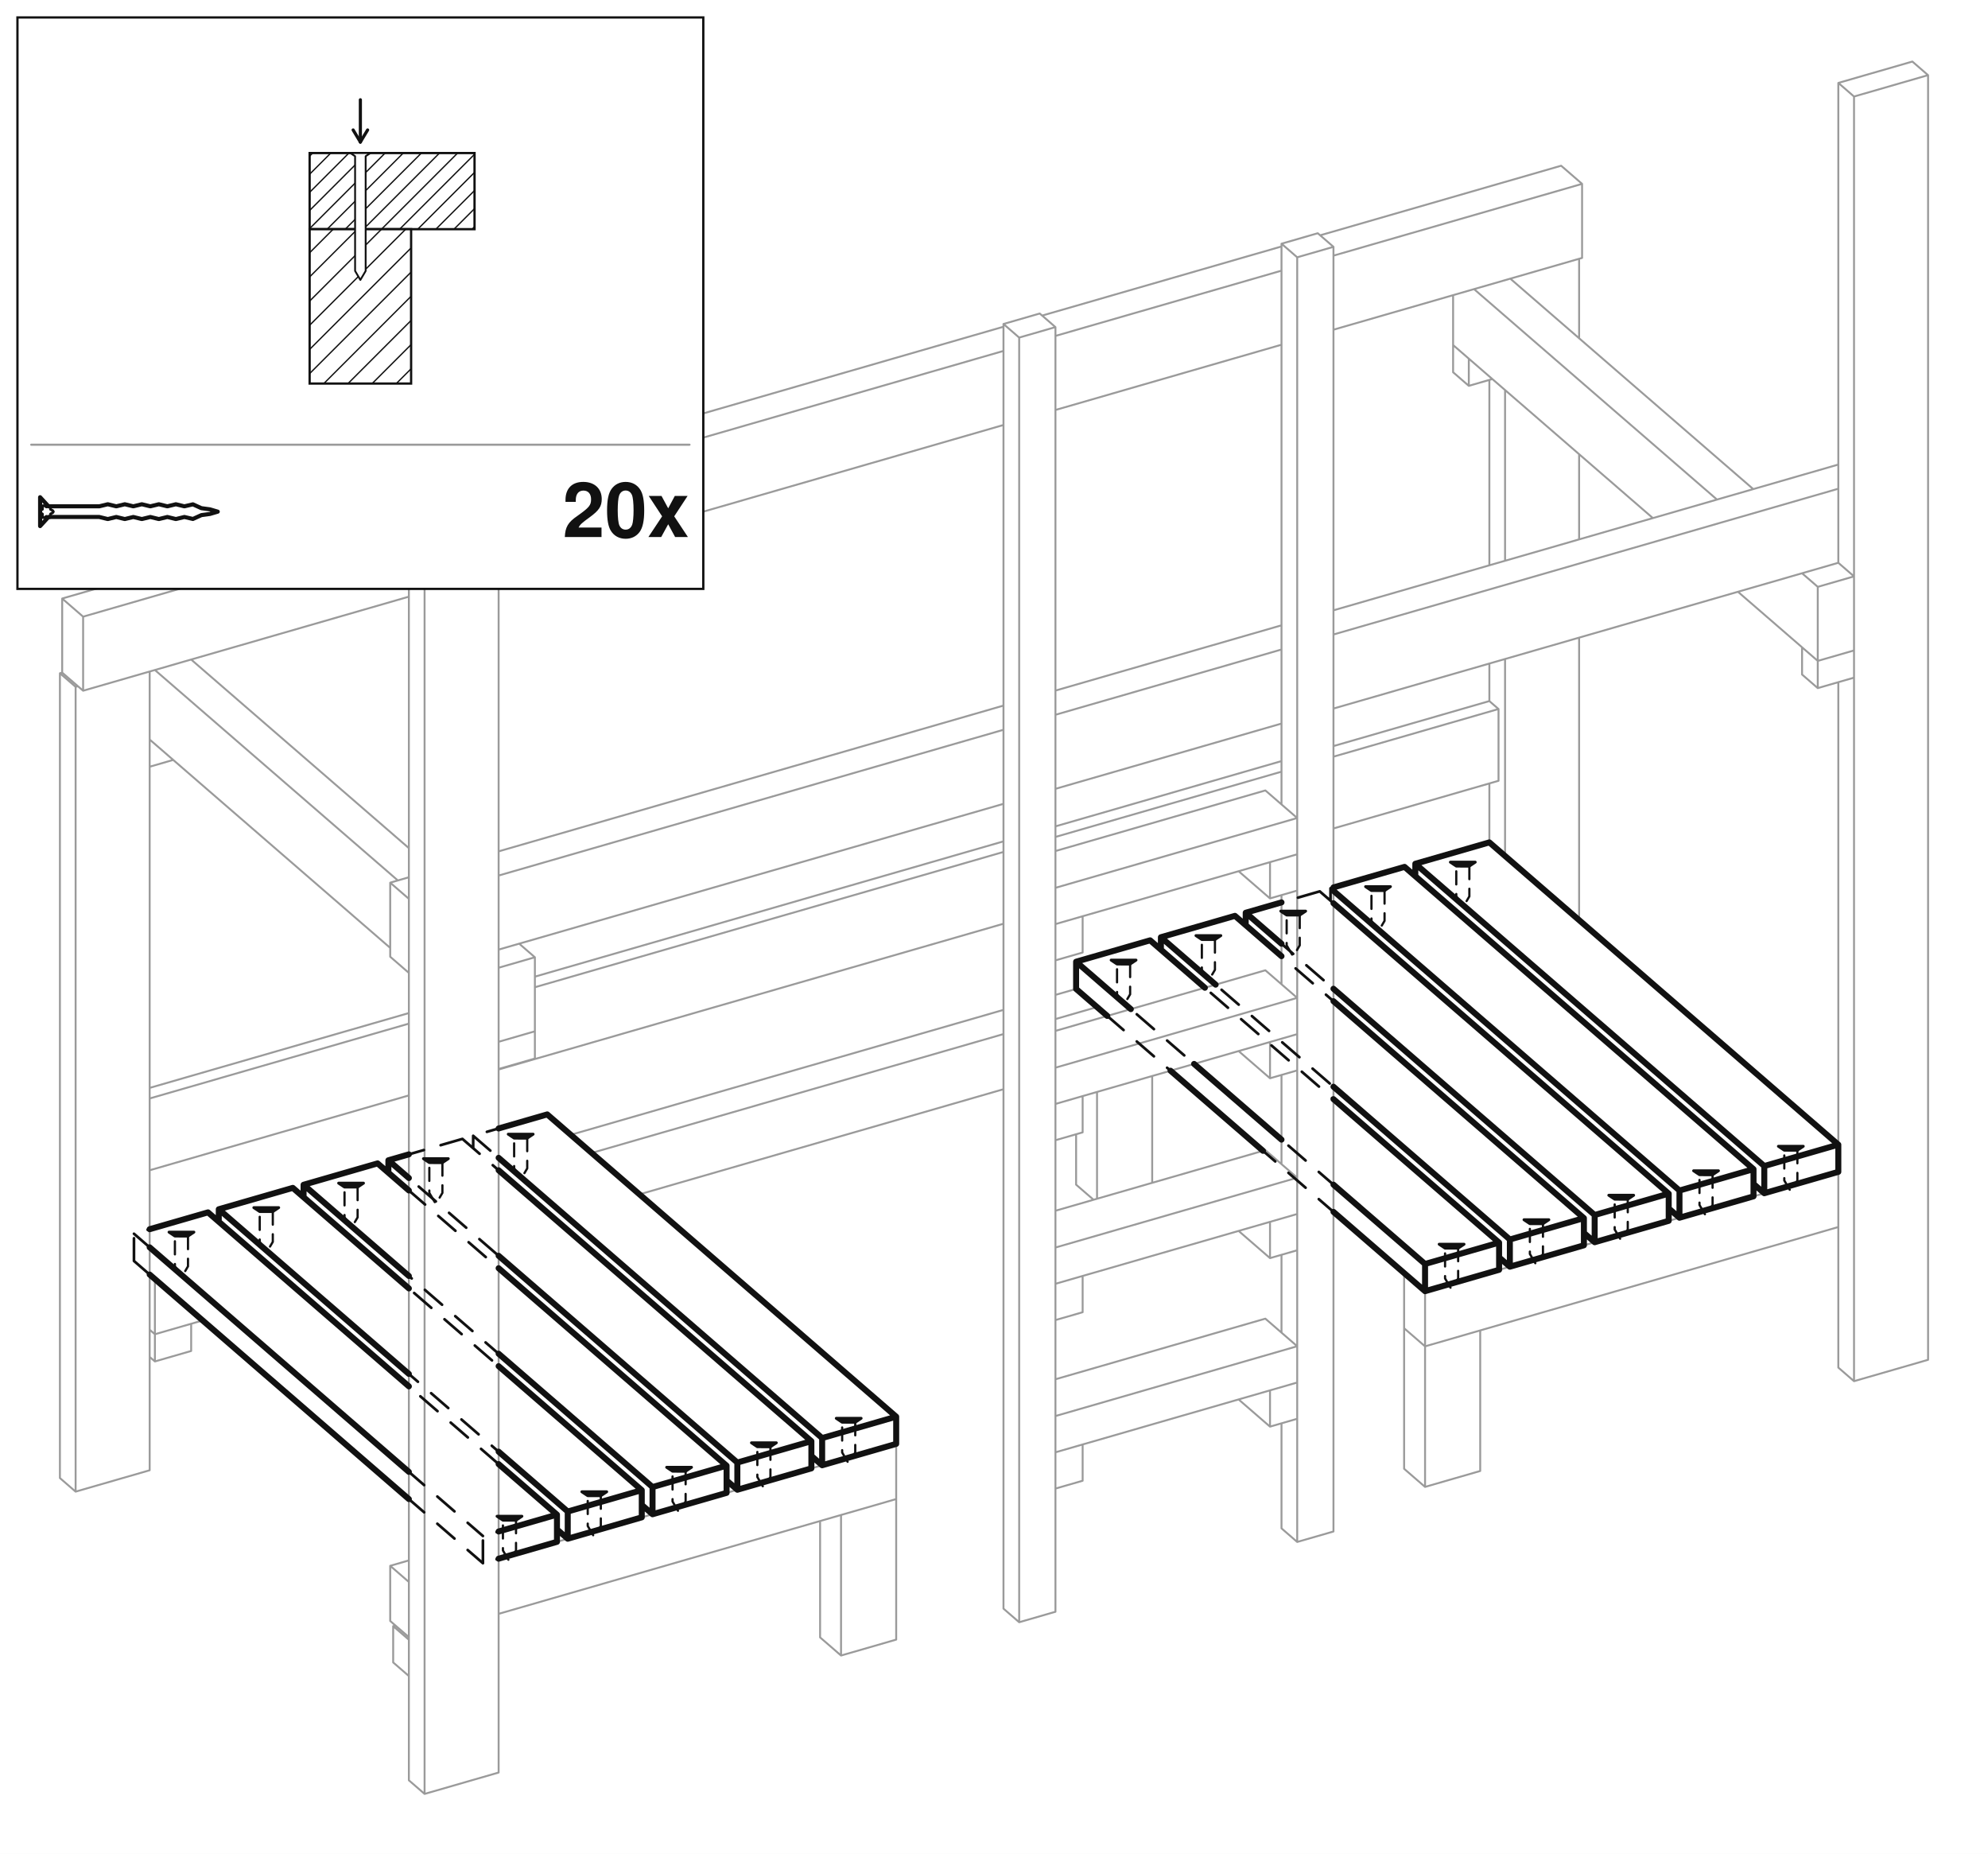
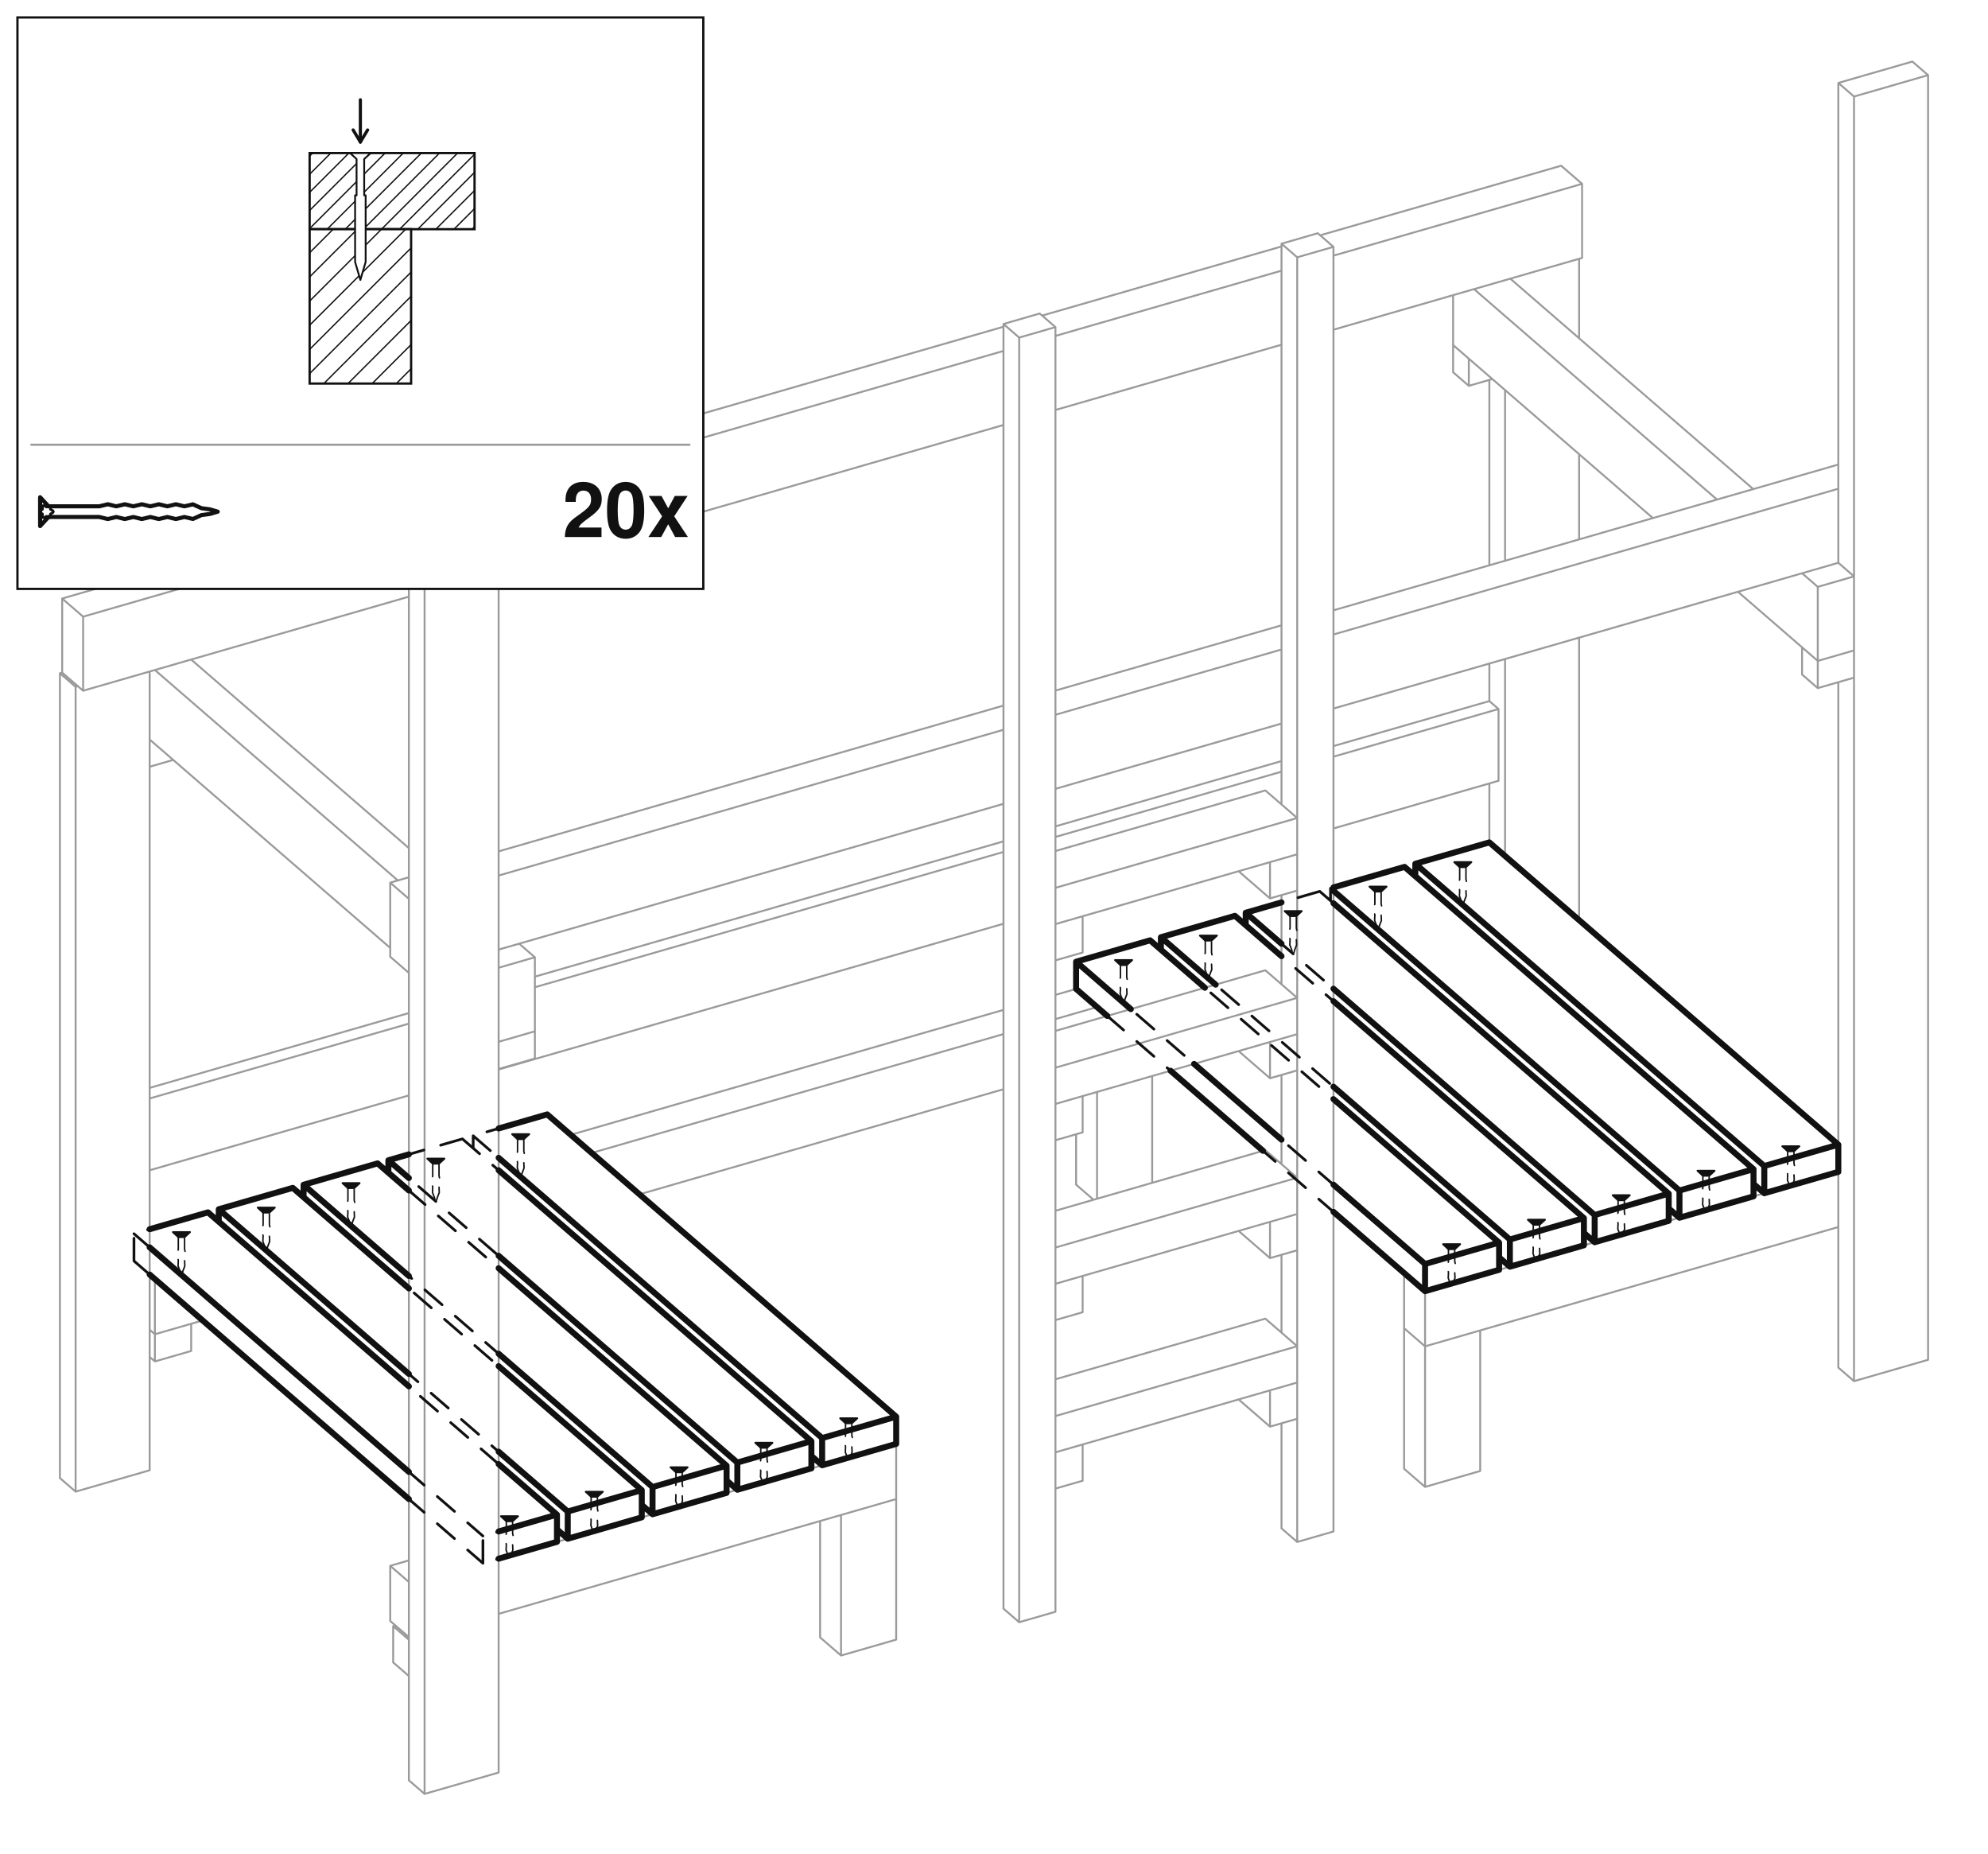
<svg xmlns="http://www.w3.org/2000/svg" viewBox="-1139.38 -890 2278.77 2124.56">
  <rect x="-1139.38" y="-890" width="2278.77" height="2124.56" fill="#ffffff" />
  <path d="M-967.82,570.66 L-961.82,575.86 M-961.82,639.08 L-961.82,575.86 M-967.82,633.88 L-961.82,639.08 M94.11,243.32 L70.44,250.16 M10.87,267.35 L-485.11,410.53 M10.87,358.28 L-406.36,478.73 M-907.07,623.27 L-961.82,639.08 M118.11,264.11 L70.44,277.87 M10.87,295.06 L-461.11,431.31 M-920.26,658.25 L-920.26,627.08 M-967.82,633.88 L-961.82,639.08 M-961.82,670.25 L-961.82,639.08 M-967.82,665.06 L-961.82,670.25 M-920.26,658.25 L-961.82,670.25 M-920.26,627.08 L-961.82,639.08 M670.7,164.48 L670.7,-159.26 M670.7,-271.84 L670.7,-369.49 M670.7,-502.36 L670.7,-593.43 M567.82,75.39 L567.82,7.84 M567.82,-86.55 L567.82,-129.56 M567.82,-242.15 L567.82,-454.61 M585.82,90.98 L585.82,-134.76 M585.82,-247.34 L585.82,-442.99 M-967.82,794.96 L-967.82,-120.43 M-1070.7,803.87 L-1070.7,-118.44 M-1070.7,-118.44 L-1052.7,-102.86 M-1052.7,819.46 L-1052.7,-102.86 M-1070.7,803.87 L-1052.7,819.46 M-1068.1,-119.19 L-1070.7,-118.44 M-967.82,794.96 L-1052.7,819.46 M-1050.1,-103.61 L-1052.7,-102.86 M567.82,-86.55 L578.32,-77.46 M578.32,4.81 L578.32,-77.46 M567.82,-86.55 L389.13,-34.97 M329.56,-17.77 L70.44,57.03 M10.87,74.23 L-526.26,229.28 M-670.7,270.98 L-967.82,356.75 M578.32,4.81 L389.13,59.43 M10.87,168.62 L-567.82,335.68 M-670.7,365.37 L-967.82,451.15 M578.32,-77.46 L389.13,-22.84 M329.56,-5.65 L70.44,69.16 M10.87,86.35 L-526.26,241.41 M-670.7,283.1 L-967.82,368.88 M650.1,-700.07 L674.1,-679.28 M674.1,-594.41 L674.1,-679.28 M-1068.1,-119.19 L-1068.1,-204.07 M-1068.1,-204.07 L-1044.1,-183.28 M-1044.1,-98.41 L-1044.1,-183.28 M-1068.1,-119.19 L-1044.1,-98.41 M650.1,-700.07 L373.88,-620.33 M329.56,-607.54 L55.19,-528.33 M10.87,-515.54 L-583.07,-344.08 M-670.7,-318.79 L-1068.1,-204.07 M674.1,-594.41 L389.13,-512.15 M329.56,-494.95 L70.44,-420.15 M10.87,-402.95 L-567.82,-235.9 M-670.7,-206.2 L-1044.1,-98.41 M674.1,-679.28 L389.13,-597.02 M329.56,-579.82 L70.44,-505.02 M10.87,-487.82 L-567.82,-320.77 M-670.7,-291.07 L-1044.1,-183.28 M-688.7,1015.18 L-688.7,973.61 M-688.7,973.61 L-670.7,989.2 M-670.7,1030.77 L-670.7,989.2 M-688.7,1015.18 L-670.7,1030.77 M-686.1,972.86 L-688.7,973.61 M1052.7,-819.46 L1070.7,-803.87 M1070.7,668.37 L1070.7,-803.87 M967.82,677.28 L967.82,-108.2 M967.82,-245.03 L967.82,-794.96 M967.82,-794.96 L985.82,-779.37 M985.82,692.87 L985.82,-779.37 M967.82,677.28 L985.82,692.87 M1052.7,-819.46 L967.82,-794.96 M1070.7,668.37 L985.82,692.87 M1070.7,-803.87 L985.82,-779.37 M-585.82,-346.46 L-567.82,-330.87 M-567.82,1141.37 L-567.82,-330.87 M-670.7,1150.28 L-670.7,-321.96 M-670.7,-321.96 L-652.7,-306.37 M-652.7,1165.87 L-652.7,-306.37 M-670.7,1150.28 L-652.7,1165.87 M-585.82,-346.46 L-670.7,-321.96 M-567.82,1141.37 L-652.7,1165.87 M-567.82,-330.87 L-652.7,-306.37 M526.26,-463.4 L526.26,-494.57 M526.26,-494.57 L544.26,-478.99 M544.26,-447.81 L544.26,-478.99 M526.26,-463.4 L544.26,-447.81 M571.26,-455.6 L544.26,-447.81 M985.82,-113.4 L985.82,-144.58 M926.26,-116.99 L926.26,-148.16 M926.26,-148.16 L944.26,-132.58 M944.26,-101.4 L944.26,-132.58 M926.26,-116.99 L944.26,-101.4 M985.82,-113.4 L944.26,-101.4 M985.82,-144.58 L944.26,-132.58 M-967.82,-11.31 L-967.82,-42.49 M-940.82,-19.1 L-967.82,-11.31 M-526.26,323.1 L-526.26,291.92 M-567.82,335.1 L-567.82,303.92 M-526.26,323.1 L-567.82,335.1 M-526.26,291.92 L-567.82,303.92 M591.82,-570.66 L870.32,-329.47 M967.82,-245.03 L985.82,-229.45 M985.82,-144.58 L985.82,-229.45 M526.26,-494.57 L526.26,-551.73 M550.26,-558.66 L828.76,-317.47 M926.26,-233.03 L944.26,-217.45 M944.26,-132.58 L944.26,-217.45 M526.26,-494.57 L755.26,-296.25 M852.76,-211.82 L944.26,-132.58 M985.82,-144.58 L944.26,-132.58 M985.82,-229.45 L944.26,-217.45 M-920.26,-134.16 L-670.7,81.97 M-544.26,191.47 L-526.26,207.05 M-526.26,291.92 L-526.26,207.05 M-961.82,-122.16 L-683.32,119.03 M-567.82,303.92 L-567.82,219.05 M-967.82,-42.49 L-692.1,196.3 M-526.26,291.92 L-567.82,303.92 M-526.26,207.05 L-567.82,219.05 M-692.1,206.43 L-692.1,121.56 M-692.1,121.56 L-670.7,140.09 M-692.1,206.43 L-670.7,224.97 M967.82,-357.62 L389.13,-190.56 M329.56,-173.37 L70.44,-98.56 M10.87,-81.37 L-567.82,85.69 M-670.7,115.38 L-692.1,121.56 M967.82,-245.03 L389.13,-77.98 M329.56,-60.78 L70.44,14.02 M10.87,31.22 L-567.82,198.27 M967.82,-329.91 L389.13,-162.85 M329.56,-145.66 L70.44,-70.85 M10.87,-53.66 L-567.82,113.4 M470.11,632.17 L470.11,568.95 M470.11,568.95 L494.11,589.73 M494.11,652.95 L494.11,589.73 M470.11,632.17 L494.11,652.95 M967.82,516.2 L494.11,652.95 M967.82,452.98 L494.11,589.73 M-112.11,827.95 L-112.11,764.73 M-692.1,967.67 L-692.1,904.45 M-692.1,904.45 L-670.7,922.98 M-692.1,967.67 L-670.7,986.2 M-670.7,898.27 L-692.1,904.45 M-112.11,827.95 L-567.82,959.51 M-112.11,764.73 L-567.82,896.29 M181.33,465.54 L181.33,343.14 M94.11,467.62 L94.11,409.89 M118.11,483.79 L118.11,361.39 M94.11,467.62 L114.11,484.94 M557.33,795.78 L557.33,634.7 M470.11,793.25 L470.11,632.17 M470.11,632.17 L494.11,652.95 M494.11,814.03 L494.11,652.95 M470.11,793.25 L494.11,814.03 M557.33,795.78 L494.11,814.03 M557.33,634.7 L494.11,652.95 M-112.11,989.03 L-112.11,827.95 M-199.33,986.5 L-199.33,853.13 M-175.33,1007.28 L-175.33,846.2 M-199.33,986.5 L-175.33,1007.28 M-112.11,989.03 L-175.33,1007.28 M-112.11,827.95 L-175.33,846.2 M311.06,621.21 L347.56,652.82 M347.56,694.39 L347.56,652.82 M70.44,774.39 L70.44,732.82 M311.06,621.21 L70.44,690.67 M347.56,694.39 L70.44,774.39 M347.56,652.82 L70.44,732.82 M311.06,428.09 L347.56,459.7 M347.56,501.27 L347.56,459.7 M70.44,581.27 L70.44,539.7 M311.06,428.09 L70.44,497.55 M347.56,501.27 L70.44,581.27 M347.56,459.7 L70.44,539.7 M311.06,221.97 L347.56,253.58 M347.56,295.15 L347.56,253.58 M70.44,375.15 L70.44,333.58 M311.06,221.97 L70.44,291.44 M347.56,295.15 L70.44,375.15 M347.56,253.58 L70.44,333.58 M311.06,15.86 L347.56,47.47 M347.56,89.04 L347.56,47.47 M70.44,169.04 L70.44,127.47 M311.06,15.86 L70.44,85.32 M347.56,89.04 L70.44,169.04 M347.56,47.47 L70.44,127.47 M371.13,-622.71 L389.13,-607.12 M389.13,865.12 L389.13,-607.12 M329.56,861.53 L329.56,741.15 M329.56,637.23 L329.56,548.03 M329.56,444.11 L329.56,341.92 M329.56,237.99 L329.56,135.8 M329.56,31.88 L329.56,-610.71 M329.56,-610.71 L347.56,-595.12 M347.56,877.12 L347.56,-595.12 M329.56,861.53 L347.56,877.12 M371.13,-622.71 L329.56,-610.71 M389.13,865.12 L347.56,877.12 M389.13,-607.12 L347.56,-595.12 M52.44,-530.71 L70.44,-515.12 M70.44,957.12 L70.44,-515.12 M10.87,953.53 L10.87,-518.71 M10.87,-518.71 L28.87,-503.12 M28.87,969.12 L28.87,-503.12 M10.87,953.53 L28.87,969.12 M52.44,-530.71 L10.87,-518.71 M70.44,957.12 L28.87,969.12 M70.44,-515.12 L28.87,-503.12 M347.56,735.96 L347.56,694.39 M316.39,744.96 L316.39,703.39 M280.39,713.78 L316.39,744.96 M347.56,735.96 L316.39,744.96 M347.56,694.39 L316.39,703.39 M347.56,542.84 L347.56,501.27 M316.39,551.84 L316.39,510.27 M280.39,520.66 L316.39,551.84 M347.56,542.84 L316.39,551.84 M347.56,501.27 L316.39,510.27 M347.56,336.72 L347.56,295.15 M316.39,345.72 L316.39,304.15 M280.39,314.54 L316.39,345.72 M347.56,336.72 L316.39,345.72 M347.56,295.15 L316.39,304.15 M347.56,130.61 L347.56,89.04 M316.39,139.61 L316.39,98.04 M280.39,108.43 L316.39,139.61 M347.56,130.61 L316.39,139.61 M347.56,89.04 L316.39,98.04 M101.61,806.96 L101.61,765.39 M70.44,815.96 L70.44,774.39 M101.61,806.96 L70.44,815.96 M101.61,765.39 L70.44,774.39 M101.61,613.84 L101.61,572.27 M70.44,622.84 L70.44,581.27 M101.61,613.84 L70.44,622.84 M101.61,572.27 L70.44,581.27 M101.61,407.72 L101.61,366.15 M70.44,416.72 L70.44,375.15 M101.61,407.72 L70.44,416.72 M101.61,366.15 L70.44,375.15 M101.61,201.61 L101.61,160.04 M70.44,210.61 L70.44,169.04 M101.61,201.61 L70.44,210.61 M101.61,160.04 L70.44,169.04" fill="none" stroke="#9a9a9a" stroke-width="2.2" stroke-linecap="round" stroke-linejoin="round" />
  <path d="M567.82,75.39 L967.82,421.8 M967.82,452.98 L967.82,421.8 M482.95,114.14 L482.95,99.89 M482.95,99.89 L882.95,446.3 M882.95,477.48 L882.95,446.3 M870.61,466.79 L882.95,477.48 M567.82,75.39 L482.95,99.89 M967.82,452.98 L882.95,477.48 M967.82,421.8 L882.95,446.3 M470.61,103.46 L870.61,449.87 M870.61,481.04 L870.61,449.87 M385.74,142.21 L385.74,127.96 M385.74,127.96 L785.74,474.37 M785.74,505.54 L785.74,474.37 M773.4,494.86 L785.74,505.54 M470.61,103.46 L385.74,127.96 M870.61,481.04 L785.74,505.54 M870.61,449.87 L785.74,474.37 M373.4,131.52 L773.4,477.93 M773.4,509.11 L773.4,477.93 M288.53,170.27 L288.53,156.02 M288.53,156.02 L688.53,502.43 M688.53,533.61 L688.53,502.43 M676.19,522.92 L688.53,533.61 M373.4,131.52 L288.53,156.02 M773.4,509.11 L688.53,533.61 M773.4,477.93 L688.53,502.43 M276.19,159.58 L676.19,505.99 M676.19,537.17 L676.19,505.99 M191.32,198.33 L191.32,184.08 M191.32,184.08 L591.32,530.49 M591.32,561.67 L591.32,530.49 M578.98,550.98 L591.32,561.67 M276.19,159.58 L191.32,184.08 M676.19,537.17 L591.32,561.67 M676.19,505.99 L591.32,530.49 M178.98,187.64 L578.98,534.05 M578.98,565.23 L578.98,534.05 M94.11,243.32 L94.11,212.14 M94.11,212.14 L494.11,558.55 M494.11,589.73 L494.11,558.55 M94.11,243.32 L494.11,589.73 M178.98,187.64 L94.11,212.14 M578.98,565.23 L494.11,589.73 M578.98,534.05 L494.11,558.55 M-900.95,499.39 L-500.95,845.8 M-500.95,876.98 L-500.95,845.8 M-985.82,555.07 L-985.82,523.89 M-985.82,523.89 L-585.82,870.3 M-585.82,901.48 L-585.82,870.3 M-985.82,555.07 L-585.82,901.48 M-900.95,499.39 L-985.82,523.89 M-500.95,876.98 L-585.82,901.48 M-500.95,845.8 L-585.82,870.3 M-803.74,471.33 L-403.74,817.74 M-403.74,848.92 L-403.74,817.74 M-888.61,510.08 L-888.61,495.83 M-888.61,495.83 L-488.61,842.24 M-488.61,873.42 L-488.61,842.24 M-500.95,862.73 L-488.61,873.42 M-803.74,471.33 L-888.61,495.83 M-403.74,848.92 L-488.61,873.42 M-403.74,817.74 L-488.61,842.24 M-706.53,443.27 L-306.53,789.68 M-306.53,820.86 L-306.53,789.68 M-791.4,482.02 L-791.4,467.77 M-791.4,467.77 L-391.4,814.18 M-391.4,845.36 L-391.4,814.18 M-403.74,834.67 L-391.4,845.36 M-706.53,443.27 L-791.4,467.77 M-306.53,820.86 L-391.4,845.36 M-306.53,789.68 L-391.4,814.18 M-609.32,415.21 L-209.32,761.62 M-209.32,792.79 L-209.32,761.62 M-694.19,453.96 L-694.19,439.71 M-694.19,439.71 L-294.19,786.12 M-294.19,817.29 L-294.19,786.12 M-306.53,806.61 L-294.19,817.29 M-609.32,415.21 L-694.19,439.71 M-209.32,792.79 L-294.19,817.29 M-209.32,761.62 L-294.19,786.12 M-512.11,387.14 L-112.11,733.55 M-112.11,764.73 L-112.11,733.55 M-596.98,425.89 L-596.98,411.64 M-596.98,411.64 L-196.98,758.05 M-196.98,789.23 L-196.98,758.05 M-209.32,778.54 L-196.98,789.23 M-512.11,387.14 L-596.98,411.64 M-112.11,764.73 L-196.98,789.23 M-112.11,733.55 L-196.98,758.05" fill="none" stroke="#111111" stroke-width="3.09" stroke-linecap="round" stroke-linejoin="round" stroke-dasharray="26 20" />
  <path d="M567.82,75.39 L967.82,421.8 M967.82,452.98 L967.82,421.8 M482.95,114.14 L482.95,99.89 M482.95,99.89 L882.95,446.3 M882.95,477.48 L882.95,446.3 M870.61,466.79 L882.95,477.48 M567.82,75.39 L482.95,99.89 M967.82,452.98 L882.95,477.48 M967.82,421.8 L882.95,446.3 M470.61,103.46 L870.61,449.87 M870.61,481.04 L870.61,449.87 M389.13,130.89 L785.74,474.37 M785.74,505.54 L785.74,474.37 M773.4,494.86 L785.74,505.54 M470.61,103.46 L389.13,126.98 M870.61,481.04 L785.74,505.54 M870.61,449.87 L785.74,474.37 M389.13,145.14 L773.4,477.93 M773.4,509.11 L773.4,477.93 M288.53,170.27 L288.53,156.02 M288.53,156.02 L329.56,191.55 M389.13,243.14 L688.53,502.43 M688.53,533.61 L688.53,502.43 M676.19,522.92 L688.53,533.61 M329.56,144.17 L288.53,156.02 M773.4,509.11 L688.53,533.61 M773.4,477.93 L688.53,502.43 M276.19,159.58 L329.56,205.8 M389.13,257.39 L676.19,505.99 M676.19,537.17 L676.19,505.99 M191.32,198.33 L191.32,184.08 M191.32,184.08 L254.07,238.43 M389.13,355.39 L591.32,530.49 M591.32,561.67 L591.32,530.49 M578.98,550.98 L591.32,561.67 M276.19,159.58 L191.32,184.08 M676.19,537.17 L591.32,561.67 M676.19,505.99 L591.32,530.49 M178.98,187.64 L241.73,241.99 M389.13,369.64 L578.98,534.05 M578.98,565.23 L578.98,534.05 M94.11,243.32 L94.11,212.14 M94.11,212.14 L156.86,266.49 M229.36,329.27 L329.56,416.05 M389.13,467.64 L494.11,558.55 M494.11,589.73 L494.11,558.55 M94.11,243.32 L129.86,274.28 M202.36,337.07 L308.36,428.87 M389.13,498.82 L494.11,589.73 M178.98,187.64 L94.11,212.14 M578.98,565.23 L494.11,589.73 M578.98,534.05 L494.11,558.55 M-900.95,499.39 L-670.7,698.8 M-567.82,787.89 L-500.95,845.8 M-500.95,876.98 L-500.95,845.8 M-967.82,539.48 L-670.7,796.8 M-967.82,570.66 L-670.7,827.98 M-900.95,499.39 L-967.82,518.7 M-500.95,876.98 L-567.82,896.29 M-500.95,845.8 L-567.82,865.11 M-803.74,471.33 L-670.7,586.55 M-567.82,675.64 L-403.74,817.74 M-403.74,848.92 L-403.74,817.74 M-888.61,510.08 L-888.61,495.83 M-888.61,495.83 L-670.7,684.55 M-567.82,773.64 L-488.61,842.24 M-488.61,873.42 L-488.61,842.24 M-500.95,862.73 L-488.61,873.42 M-803.74,471.33 L-888.61,495.83 M-403.74,848.92 L-488.61,873.42 M-403.74,817.74 L-488.61,842.24 M-706.53,443.27 L-670.7,474.3 M-567.82,563.39 L-306.53,789.68 M-306.53,820.86 L-306.53,789.68 M-791.4,482.02 L-791.4,467.77 M-791.4,467.77 L-670.7,572.3 M-567.82,661.39 L-391.4,814.18 M-391.4,845.36 L-391.4,814.18 M-403.74,834.67 L-391.4,845.36 M-706.53,443.27 L-791.4,467.77 M-306.53,820.86 L-391.4,845.36 M-306.53,789.68 L-391.4,814.18 M-567.82,451.14 L-209.32,761.62 M-209.32,792.79 L-209.32,761.62 M-694.19,453.96 L-694.19,439.71 M-694.19,439.71 L-670.7,460.05 M-567.82,549.14 L-294.19,786.12 M-294.19,817.29 L-294.19,786.12 M-306.53,806.61 L-294.19,817.29 M-670.7,432.92 L-694.19,439.71 M-209.32,792.79 L-294.19,817.29 M-209.32,761.62 L-294.19,786.12 M-512.11,387.14 L-112.11,733.55 M-112.11,764.73 L-112.11,733.55 M-567.82,436.89 L-196.98,758.05 M-196.98,789.23 L-196.98,758.05 M-209.32,778.54 L-196.98,789.23 M-512.11,387.14 L-567.82,403.23 M-112.11,764.73 L-196.98,789.23 M-112.11,733.55 L-196.98,758.05" fill="none" stroke="#111111" stroke-width="6.87" stroke-linecap="round" stroke-linejoin="round" />
  <rect x="-1119.38" y="-870" width="786.17" height="654.88" rx="0" fill="#ffffff" stroke="#111111" stroke-width="2.61" />
  <rect x="-784.46" y="-714.59" width="189.03" height="87.24" rx="0" fill="#ffffff" stroke="#111111" stroke-width="2.61" />
  <path d="M-784.46,-711.13 L-781,-714.59 M-784.46,-690.36 L-760.22,-714.59 M-784.46,-669.59 L-739.45,-714.59 M-784.46,-648.81 L-718.68,-714.59 M-784.46,-628.04 L-697.91,-714.59 M-764.38,-627.35 L-677.14,-714.59 M-743.61,-627.35 L-656.36,-714.59 M-722.83,-627.35 L-635.59,-714.59 M-702.06,-627.35 L-614.82,-714.59 M-681.29,-627.35 L-595.43,-713.21 M-660.52,-627.35 L-595.43,-692.43 M-639.75,-627.35 L-595.43,-671.66 M-618.97,-627.35 L-595.43,-650.89 M-598.2,-627.35 L-595.43,-630.12" fill="none" stroke="#111111" stroke-width="1.51" />
  <rect x="-784.46" y="-627.35" width="116.32" height="176.91" rx="0" fill="#ffffff" stroke="#111111" stroke-width="2.61" />
  <path d="M-784.46,-600.34 L-757.45,-627.35 M-784.46,-572.65 L-729.76,-627.35 M-784.46,-544.95 L-702.06,-627.35 M-784.46,-517.26 L-674.37,-627.35 M-784.46,-489.56 L-668.13,-605.88 M-784.46,-461.86 L-668.13,-578.19 M-768.19,-450.44 L-668.13,-550.49 M-740.49,-450.44 L-668.13,-522.8 M-712.79,-450.44 L-668.13,-495.1 M-685.1,-450.44 L-668.13,-467.4" fill="none" stroke="#111111" stroke-width="1.51" />
-   <path d="M-714.79,-714.59 L-720.24,-710.96 L-720.24,-579.49 L-726.3,-569.19 L-732.35,-579.49 L-732.35,-710.96 L-737.81,-714.59 Z" fill="#ffffff" stroke="#111111" stroke-width="2.09" stroke-linejoin="round" />
+   <path d="M-738.11,-714.59 L-730.66,-707.74 L-730.66,-666.17 L-732.35,-666.17 L-732.35,-589.79 L-726.3,-569.19 L-720.24,-589.79 L-720.24,-666.17 L-721.93,-666.17 L-721.93,-707.74 L-714.48,-714.59 Z" fill="#ffffff" stroke="#111111" stroke-width="2.09" stroke-linejoin="round" />
  <path d="M-726.3,-775.66 L-726.3,-727.25" fill="none" stroke="#111111" stroke-width="3.61" stroke-linecap="round" />
  <path d="M-726.3,-727.25 L-717.99,-741.06" fill="none" stroke="#111111" stroke-width="3.61" stroke-linecap="round" />
  <path d="M-726.3,-727.25 L-734.6,-741.06" fill="none" stroke="#111111" stroke-width="3.61" stroke-linecap="round" />
  <path d="M-1103.59,-380.36 L-349.01,-380.36" fill="none" stroke="#9a9a9a" stroke-width="2.4" stroke-linecap="round" />
  <svg x="-1103.59" y="-354.54" width="223.98" height="101.81" viewBox="0 0 264 120" preserveAspectRatio="xMidYMid meet">
    <g fill="none" stroke="#111" stroke-width="5.5" stroke-linecap="round" stroke-linejoin="round">
      <g transform="scale(4) translate(3 15)" stroke-width="1.38">
        <path d="M 0 -4.88 L 2.83 -1.8 L 19.98 -1.8 L 19.98 -1.8 L 22.86 -2.5 L 25.73 -1.8 L 28.61 -2.5 L 31.48 -1.8 L 34.36 -2.5 L 37.23 -1.8 L 40.11 -2.5 L 42.98 -1.8 L 45.86 -2.5 L 48.73 -1.8 L 51.61 -2.47 L 54.48 -1.17 L 57.36 -0.78 L 60 0 L 60 0 L 60 0 L 57.36 0.78 L 54.48 1.17 L 51.61 2.47 L 48.73 1.8 L 45.86 2.5 L 42.98 1.8 L 40.11 2.5 L 37.23 1.8 L 34.36 2.5 L 31.48 1.8 L 28.61 2.5 L 25.73 1.8 L 22.86 2.5 L 19.98 1.8 L 19.98 1.8 L 2.83 1.8 L 0 4.88 Z" />
        <path d="M 4.49 0 L 4.26 0.37 L 3.8 0.6 L 3.5 0.78 L 3.49 1.13 L 3.53 1.64 L 3.32 2.03 L 2.88 2.02 L 2.45 1.73 L 2.15 1.56 L 1.85 1.73 L 1.42 2.02 L 0.98 2.03 L 0.77 1.64 L 0.81 1.13 L 0.8 0.78 L 0.5 0.6 L 0.04 0.37 L -0.19 0 L 0.04 -0.37 L 0.5 -0.6 L 0.8 -0.78 L 0.81 -1.13 L 0.77 -1.64 L 0.98 -2.03 L 1.42 -2.02 L 1.85 -1.73 L 2.15 -1.56 L 2.45 -1.73 L 2.88 -2.02 L 3.32 -2.03 L 3.53 -1.64 L 3.49 -1.13 L 3.5 -0.78 L 3.8 -0.6 L 4.26 -0.37 Z" stroke-width="0.88" />
      </g>
    </g>
  </svg>
  <text x="-349.01" y="-274.55" font-family="Helvetica, Arial, sans-serif" font-size="87.27" font-weight="bold" text-anchor="end" fill="#111111">20x</text>
-   <path d="M544.89,102.54 L544.89,137.25 L537.39,150 L529.89,137.25 L529.89,102.54 L544.89,102.54" fill="none" stroke="#111111" stroke-width="2.56" stroke-linecap="round" stroke-linejoin="round" stroke-dasharray="15 11" />
-   <path d="M551.64,98.04 L544.89,102.54 L529.89,102.54 L523.14,98.04 Z" fill="#111111" stroke="#111111" stroke-width="3.3" stroke-linejoin="round" />
-   <path d="M447.68,130.6 L447.68,165.31 L440.18,178.06 L432.68,165.31 L432.68,130.6 L447.68,130.6" fill="none" stroke="#111111" stroke-width="2.56" stroke-linecap="round" stroke-linejoin="round" stroke-dasharray="15 11" />
-   <path d="M454.43,126.1 L447.68,130.6 L432.68,130.6 L425.93,126.1 Z" fill="#111111" stroke="#111111" stroke-width="3.3" stroke-linejoin="round" />
-   <path d="M350.47,158.66 L350.47,193.37 L342.97,206.12 L335.47,193.37 L335.47,158.66 L350.47,158.66" fill="none" stroke="#111111" stroke-width="2.56" stroke-linecap="round" stroke-linejoin="round" stroke-dasharray="15 11" />
-   <path d="M357.22,154.16 L350.47,158.66 L335.47,158.66 L328.72,154.16 Z" fill="#111111" stroke="#111111" stroke-width="3.3" stroke-linejoin="round" />
-   <path d="M253.26,186.72 L253.26,221.44 L245.76,234.19 L238.26,221.44 L238.26,186.72 L253.26,186.72" fill="none" stroke="#111111" stroke-width="2.56" stroke-linecap="round" stroke-linejoin="round" stroke-dasharray="15 11" />
-   <path d="M260.01,182.22 L253.26,186.72 L238.26,186.72 L231.51,182.22 Z" fill="#111111" stroke="#111111" stroke-width="3.3" stroke-linejoin="round" />
-   <path d="M156.04,214.79 L156.04,249.5 L148.54,262.25 L141.04,249.5 L141.04,214.79 L156.04,214.79" fill="none" stroke="#111111" stroke-width="2.56" stroke-linecap="round" stroke-linejoin="round" stroke-dasharray="15 11" />
-   <path d="M162.79,210.29 L156.04,214.79 L141.04,214.79 L134.29,210.29 Z" fill="#111111" stroke="#111111" stroke-width="3.3" stroke-linejoin="round" />
-   <path d="M-535.04,414.29 L-535.04,449 L-542.54,461.75 L-550.04,449 L-550.04,414.29 L-535.04,414.29" fill="none" stroke="#111111" stroke-width="2.56" stroke-linecap="round" stroke-linejoin="round" stroke-dasharray="15 11" />
-   <path d="M-528.29,409.79 L-535.04,414.29 L-550.04,414.29 L-556.79,409.79 Z" fill="#111111" stroke="#111111" stroke-width="3.3" stroke-linejoin="round" />
-   <path d="M920.89,428.16 L920.89,462.87 L913.39,475.62 L905.89,462.87 L905.89,428.16 L920.89,428.16" fill="none" stroke="#111111" stroke-width="2.56" stroke-linecap="round" stroke-linejoin="round" stroke-dasharray="15 11" />
-   <path d="M927.64,423.66 L920.89,428.16 L905.89,428.16 L899.14,423.66 Z" fill="#111111" stroke="#111111" stroke-width="3.3" stroke-linejoin="round" />
-   <path d="M-632.26,442.35 L-632.26,477.06 L-639.76,489.81 L-647.26,477.06 L-647.26,442.35 L-632.26,442.35" fill="none" stroke="#111111" stroke-width="2.56" stroke-linecap="round" stroke-linejoin="round" stroke-dasharray="15 11" />
-   <path d="M-625.51,437.85 L-632.26,442.35 L-647.26,442.35 L-654.01,437.85 Z" fill="#111111" stroke="#111111" stroke-width="3.3" stroke-linejoin="round" />
-   <path d="M823.68,456.23 L823.68,490.94 L816.18,503.69 L808.68,490.94 L808.68,456.23 L823.68,456.23" fill="none" stroke="#111111" stroke-width="2.56" stroke-linecap="round" stroke-linejoin="round" stroke-dasharray="15 11" />
-   <path d="M830.43,451.73 L823.68,456.23 L808.68,456.23 L801.93,451.73 Z" fill="#111111" stroke="#111111" stroke-width="3.3" stroke-linejoin="round" />
-   <path d="M-729.47,470.41 L-729.47,505.12 L-736.97,517.87 L-744.47,505.12 L-744.47,470.41 L-729.47,470.41" fill="none" stroke="#111111" stroke-width="2.56" stroke-linecap="round" stroke-linejoin="round" stroke-dasharray="15 11" />
-   <path d="M-722.72,465.91 L-729.47,470.41 L-744.47,470.41 L-751.22,465.91 Z" fill="#111111" stroke="#111111" stroke-width="3.3" stroke-linejoin="round" />
-   <path d="M726.47,484.29 L726.47,519 L718.97,531.75 L711.47,519 L711.47,484.29 L726.47,484.29" fill="none" stroke="#111111" stroke-width="2.56" stroke-linecap="round" stroke-linejoin="round" stroke-dasharray="15 11" />
-   <path d="M733.22,479.79 L726.47,484.29 L711.47,484.29 L704.72,479.79 Z" fill="#111111" stroke="#111111" stroke-width="3.3" stroke-linejoin="round" />
-   <path d="M-826.68,498.47 L-826.68,533.19 L-834.18,545.94 L-841.68,533.19 L-841.68,498.47 L-826.68,498.47" fill="none" stroke="#111111" stroke-width="2.56" stroke-linecap="round" stroke-linejoin="round" stroke-dasharray="15 11" />
-   <path d="M-819.93,493.97 L-826.68,498.47 L-841.68,498.47 L-848.43,493.97 Z" fill="#111111" stroke="#111111" stroke-width="3.3" stroke-linejoin="round" />
-   <path d="M629.26,512.35 L629.26,547.06 L621.76,559.81 L614.26,547.06 L614.26,512.35 L629.26,512.35" fill="none" stroke="#111111" stroke-width="2.56" stroke-linecap="round" stroke-linejoin="round" stroke-dasharray="15 11" />
-   <path d="M636.01,507.85 L629.26,512.35 L614.26,512.35 L607.51,507.85 Z" fill="#111111" stroke="#111111" stroke-width="3.3" stroke-linejoin="round" />
-   <path d="M-923.89,526.54 L-923.89,561.25 L-931.39,574 L-938.89,561.25 L-938.89,526.54 L-923.89,526.54" fill="none" stroke="#111111" stroke-width="2.56" stroke-linecap="round" stroke-linejoin="round" stroke-dasharray="15 11" />
-   <path d="M-917.14,522.04 L-923.89,526.54 L-938.89,526.54 L-945.64,522.04 Z" fill="#111111" stroke="#111111" stroke-width="3.3" stroke-linejoin="round" />
-   <path d="M532.04,540.41 L532.04,575.12 L524.54,587.87 L517.04,575.12 L517.04,540.41 L532.04,540.41" fill="none" stroke="#111111" stroke-width="2.56" stroke-linecap="round" stroke-linejoin="round" stroke-dasharray="15 11" />
-   <path d="M538.79,535.91 L532.04,540.41 L517.04,540.41 L510.29,535.91 Z" fill="#111111" stroke="#111111" stroke-width="3.3" stroke-linejoin="round" />
-   <path d="M-159.04,739.91 L-159.04,774.62 L-166.54,787.37 L-174.04,774.62 L-174.04,739.91 L-159.04,739.91" fill="none" stroke="#111111" stroke-width="2.56" stroke-linecap="round" stroke-linejoin="round" stroke-dasharray="15 11" />
-   <path d="M-152.29,735.41 L-159.04,739.91 L-174.04,739.91 L-180.79,735.41 Z" fill="#111111" stroke="#111111" stroke-width="3.3" stroke-linejoin="round" />
-   <path d="M-256.26,767.98 L-256.26,802.69 L-263.76,815.44 L-271.26,802.69 L-271.26,767.98 L-256.26,767.98" fill="none" stroke="#111111" stroke-width="2.56" stroke-linecap="round" stroke-linejoin="round" stroke-dasharray="15 11" />
-   <path d="M-249.51,763.48 L-256.26,767.98 L-271.26,767.98 L-278.01,763.48 Z" fill="#111111" stroke="#111111" stroke-width="3.3" stroke-linejoin="round" />
-   <path d="M-353.47,796.04 L-353.47,830.75 L-360.97,843.5 L-368.47,830.75 L-368.47,796.04 L-353.47,796.04" fill="none" stroke="#111111" stroke-width="2.56" stroke-linecap="round" stroke-linejoin="round" stroke-dasharray="15 11" />
-   <path d="M-346.72,791.54 L-353.47,796.04 L-368.47,796.04 L-375.22,791.54 Z" fill="#111111" stroke="#111111" stroke-width="3.3" stroke-linejoin="round" />
-   <path d="M-450.68,824.1 L-450.68,858.81 L-458.18,871.56 L-465.68,858.81 L-465.68,824.1 L-450.68,824.1" fill="none" stroke="#111111" stroke-width="2.56" stroke-linecap="round" stroke-linejoin="round" stroke-dasharray="15 11" />
-   <path d="M-443.93,819.6 L-450.68,824.1 L-465.68,824.1 L-472.43,819.6 Z" fill="#111111" stroke="#111111" stroke-width="3.3" stroke-linejoin="round" />
-   <path d="M-547.89,852.16 L-547.89,886.87 L-555.39,899.62 L-562.89,886.87 L-562.89,852.16 L-547.89,852.16" fill="none" stroke="#111111" stroke-width="2.56" stroke-linecap="round" stroke-linejoin="round" stroke-dasharray="15 11" />
-   <path d="M-541.14,847.66 L-547.89,852.16 L-562.89,852.16 L-569.64,847.66 Z" fill="#111111" stroke="#111111" stroke-width="3.3" stroke-linejoin="round" />
+   <path d="M533.79,103.7 L533.79,117.59 L533.79,117.59 L532.39,124 L533.79,130.4 L533.51,136.81 L535.95,143.22 L537.28,149.63 L537.39,150 L537.39,150 L537.39,150 L537.5,149.63 L538.82,143.22 L541.27,136.81 L540.99,130.4 L542.39,124 L540.99,117.59 L540.99,117.59 L540.99,103.7 L533.79,103.7" fill="none" stroke="#111111" stroke-width="1.7" stroke-linecap="round" stroke-linejoin="round" stroke-dasharray="15 11" />
+   <path d="M527.64,98.04 L533.79,103.7 L540.99,103.7 L547.14,98.04 Z" fill="#111111" stroke="#111111" stroke-width="2.2" stroke-linejoin="round" />
+   <path d="M436.58,131.76 L436.58,145.65 L436.58,145.65 L435.18,152.06 L436.58,158.47 L436.3,164.88 L438.74,171.28 L440.07,177.69 L440.18,178.06 L440.18,178.06 L440.18,178.06 L440.29,177.69 L441.61,171.28 L444.06,164.88 L443.78,158.47 L445.18,152.06 L443.78,145.65 L443.78,145.65 L443.78,131.76 L436.58,131.76" fill="none" stroke="#111111" stroke-width="1.7" stroke-linecap="round" stroke-linejoin="round" stroke-dasharray="15 11" />
+   <path d="M430.43,126.1 L436.58,131.76 L443.78,131.76 L449.93,126.1 Z" fill="#111111" stroke="#111111" stroke-width="2.2" stroke-linejoin="round" />
+   <path d="M339.37,159.82 L339.37,173.71 L339.37,173.71 L337.97,180.12 L339.37,186.53 L339.09,192.94 L341.53,199.35 L342.86,205.76 L342.97,206.12 L342.97,206.12 L342.97,206.12 L343.07,205.76 L344.4,199.35 L346.84,192.94 L346.57,186.53 L347.97,180.12 L346.57,173.71 L346.57,173.71 L346.57,159.82 L339.37,159.82" fill="none" stroke="#111111" stroke-width="1.7" stroke-linecap="round" stroke-linejoin="round" stroke-dasharray="15 11" />
+   <path d="M333.22,154.16 L339.37,159.82 L346.57,159.82 L352.72,154.16 Z" fill="#111111" stroke="#111111" stroke-width="2.2" stroke-linejoin="round" />
+   <path d="M242.16,187.88 L242.16,201.77 L242.16,201.77 L240.76,208.18 L242.16,214.59 L241.88,221 L244.32,227.41 L245.65,233.82 L245.76,234.19 L245.76,234.19 L245.76,234.19 L245.86,233.82 L247.19,227.41 L249.63,221 L249.36,214.59 L250.76,208.18 L249.36,201.77 L249.36,201.77 L249.36,187.88 L242.16,187.88" fill="none" stroke="#111111" stroke-width="1.7" stroke-linecap="round" stroke-linejoin="round" stroke-dasharray="15 11" />
+   <path d="M236.01,182.22 L242.16,187.88 L249.36,187.88 L255.51,182.22 Z" fill="#111111" stroke="#111111" stroke-width="2.2" stroke-linejoin="round" />
+   <path d="M144.94,215.95 L144.94,229.84 L144.94,229.84 L143.54,236.25 L144.94,242.65 L144.67,249.06 L147.11,255.47 L148.44,261.88 L148.54,262.25 L148.54,262.25 L148.54,262.25 L148.65,261.88 L149.98,255.47 L152.42,249.06 L152.14,242.65 L153.54,236.25 L152.14,229.84 L152.14,229.84 L152.14,215.95 L144.94,215.95" fill="none" stroke="#111111" stroke-width="1.7" stroke-linecap="round" stroke-linejoin="round" stroke-dasharray="15 11" />
+   <path d="M138.79,210.29 L144.94,215.95 L152.14,215.95 L158.29,210.29 Z" fill="#111111" stroke="#111111" stroke-width="2.2" stroke-linejoin="round" />
+   <path d="M-546.14,415.45 L-546.14,429.34 L-546.14,429.34 L-547.54,435.75 L-546.14,442.15 L-546.42,448.56 L-543.98,454.97 L-542.65,461.38 L-542.54,461.75 L-542.54,461.75 L-542.54,461.75 L-542.44,461.38 L-541.11,454.97 L-538.67,448.56 L-538.94,442.15 L-537.54,435.75 L-538.94,429.34 L-538.94,429.34 L-538.94,415.45 L-546.14,415.45" fill="none" stroke="#111111" stroke-width="1.7" stroke-linecap="round" stroke-linejoin="round" stroke-dasharray="15 11" />
+   <path d="M-552.29,409.79 L-546.14,415.45 L-538.94,415.45 L-532.79,409.79 Z" fill="#111111" stroke="#111111" stroke-width="2.2" stroke-linejoin="round" />
+   <path d="M909.79,429.32 L909.79,443.21 L909.79,443.21 L908.39,449.62 L909.79,456.03 L909.51,462.44 L911.95,468.85 L913.28,475.26 L913.39,475.62 L913.39,475.62 L913.39,475.62 L913.5,475.26 L914.82,468.85 L917.27,462.44 L916.99,456.03 L918.39,449.62 L916.99,443.21 L916.99,443.21 L916.99,429.32 L909.79,429.32" fill="none" stroke="#111111" stroke-width="1.7" stroke-linecap="round" stroke-linejoin="round" stroke-dasharray="15 11" />
+   <path d="M903.64,423.66 L909.79,429.32 L916.99,429.32 L923.14,423.66 Z" fill="#111111" stroke="#111111" stroke-width="2.2" stroke-linejoin="round" />
+   <path d="M-643.36,443.51 L-643.36,457.4 L-643.36,457.4 L-644.76,463.81 L-643.36,470.22 L-643.63,476.63 L-641.19,483.03 L-639.86,489.44 L-639.76,489.81 L-639.76,489.81 L-639.76,489.81 L-639.65,489.44 L-638.32,483.03 L-635.88,476.63 L-636.16,470.22 L-634.76,463.81 L-636.16,457.4 L-636.16,457.4 L-636.16,443.51 L-643.36,443.51" fill="none" stroke="#111111" stroke-width="1.7" stroke-linecap="round" stroke-linejoin="round" stroke-dasharray="15 11" />
+   <path d="M-649.51,437.85 L-643.36,443.51 L-636.16,443.51 L-630.01,437.85 Z" fill="#111111" stroke="#111111" stroke-width="2.2" stroke-linejoin="round" />
+   <path d="M812.58,457.38 L812.58,471.27 L812.58,471.27 L811.18,477.68 L812.58,484.09 L812.3,490.5 L814.74,496.91 L816.07,503.32 L816.18,503.69 L816.18,503.69 L816.18,503.69 L816.29,503.32 L817.61,496.91 L820.06,490.5 L819.78,484.09 L821.18,477.68 L819.78,471.27 L819.78,471.27 L819.78,457.38 L812.58,457.38" fill="none" stroke="#111111" stroke-width="1.7" stroke-linecap="round" stroke-linejoin="round" stroke-dasharray="15 11" />
+   <path d="M806.43,451.73 L812.58,457.38 L819.78,457.38 L825.93,451.73 Z" fill="#111111" stroke="#111111" stroke-width="2.2" stroke-linejoin="round" />
+   <path d="M-740.57,471.57 L-740.57,485.46 L-740.57,485.46 L-741.97,491.87 L-740.57,498.28 L-740.84,504.69 L-738.4,511.1 L-737.07,517.51 L-736.97,517.87 L-736.97,517.87 L-736.97,517.87 L-736.86,517.51 L-735.53,511.1 L-733.09,504.69 L-733.37,498.28 L-731.97,491.87 L-733.37,485.46 L-733.37,485.46 L-733.37,471.57 L-740.57,471.57" fill="none" stroke="#111111" stroke-width="1.7" stroke-linecap="round" stroke-linejoin="round" stroke-dasharray="15 11" />
+   <path d="M-746.72,465.91 L-740.57,471.57 L-733.37,471.57 L-727.22,465.91 Z" fill="#111111" stroke="#111111" stroke-width="2.2" stroke-linejoin="round" />
+   <path d="M715.37,485.45 L715.37,499.34 L715.37,499.34 L713.97,505.75 L715.37,512.15 L715.09,518.56 L717.53,524.97 L718.86,531.38 L718.97,531.75 L718.97,531.75 L718.97,531.75 L719.07,531.38 L720.4,524.97 L722.84,518.56 L722.57,512.15 L723.97,505.75 L722.57,499.34 L722.57,499.34 L722.57,485.45 L715.37,485.45" fill="none" stroke="#111111" stroke-width="1.7" stroke-linecap="round" stroke-linejoin="round" stroke-dasharray="15 11" />
+   <path d="M709.22,479.79 L715.37,485.45 L722.57,485.45 L728.72,479.79 Z" fill="#111111" stroke="#111111" stroke-width="2.2" stroke-linejoin="round" />
+   <path d="M-837.78,499.63 L-837.78,513.52 L-837.78,513.52 L-839.18,519.93 L-837.78,526.34 L-838.06,532.75 L-835.61,539.16 L-834.29,545.57 L-834.18,545.94 L-834.18,545.94 L-834.18,545.94 L-834.07,545.57 L-832.74,539.16 L-830.3,532.75 L-830.58,526.34 L-829.18,519.93 L-830.58,513.52 L-830.58,513.52 L-830.58,499.63 L-837.78,499.63" fill="none" stroke="#111111" stroke-width="1.7" stroke-linecap="round" stroke-linejoin="round" stroke-dasharray="15 11" />
+   <path d="M-843.93,493.97 L-837.78,499.63 L-830.58,499.63 L-824.43,493.97 Z" fill="#111111" stroke="#111111" stroke-width="2.2" stroke-linejoin="round" />
+   <path d="M618.16,513.51 L618.16,527.4 L618.16,527.4 L616.76,533.81 L618.16,540.22 L617.88,546.63 L620.32,553.04 L621.65,559.44 L621.76,559.81 L621.76,559.81 L621.76,559.81 L621.86,559.44 L623.19,553.04 L625.63,546.63 L625.36,540.22 L626.76,533.81 L625.36,527.4 L625.36,527.4 L625.36,513.51 L618.16,513.51" fill="none" stroke="#111111" stroke-width="1.7" stroke-linecap="round" stroke-linejoin="round" stroke-dasharray="15 11" />
+   <path d="M612.01,507.85 L618.16,513.51 L625.36,513.51 L631.51,507.85 Z" fill="#111111" stroke="#111111" stroke-width="2.2" stroke-linejoin="round" />
+   <path d="M-934.99,527.7 L-934.99,541.59 L-934.99,541.59 L-936.39,548 L-934.99,554.4 L-935.27,560.81 L-932.82,567.22 L-931.5,573.63 L-931.39,574 L-931.39,574 L-931.39,574 L-931.28,573.63 L-929.95,567.22 L-927.51,560.81 L-927.79,554.4 L-926.39,548 L-927.79,541.59 L-927.79,541.59 L-927.79,527.7 L-934.99,527.7" fill="none" stroke="#111111" stroke-width="1.7" stroke-linecap="round" stroke-linejoin="round" stroke-dasharray="15 11" />
+   <path d="M-941.14,522.04 L-934.99,527.7 L-927.79,527.7 L-921.64,522.04 Z" fill="#111111" stroke="#111111" stroke-width="2.2" stroke-linejoin="round" />
+   <path d="M520.94,541.57 L520.94,555.46 L520.94,555.46 L519.54,561.87 L520.94,568.28 L520.67,574.69 L523.11,581.1 L524.44,587.51 L524.54,587.87 L524.54,587.87 L524.54,587.87 L524.65,587.51 L525.98,581.1 L528.42,574.69 L528.14,568.28 L529.54,561.87 L528.14,555.46 L528.14,555.46 L528.14,541.57 L520.94,541.57" fill="none" stroke="#111111" stroke-width="1.7" stroke-linecap="round" stroke-linejoin="round" stroke-dasharray="15 11" />
+   <path d="M514.79,535.91 L520.94,541.57 L528.14,541.57 L534.29,535.91 Z" fill="#111111" stroke="#111111" stroke-width="2.2" stroke-linejoin="round" />
+   <path d="M-170.14,741.07 L-170.14,754.96 L-170.14,754.96 L-171.54,761.37 L-170.14,767.78 L-170.42,774.19 L-167.98,780.6 L-166.65,787.01 L-166.54,787.37 L-166.54,787.37 L-166.54,787.37 L-166.44,787.01 L-165.11,780.6 L-162.67,774.19 L-162.94,767.78 L-161.54,761.37 L-162.94,754.96 L-162.94,754.96 L-162.94,741.07 L-170.14,741.07" fill="none" stroke="#111111" stroke-width="1.7" stroke-linecap="round" stroke-linejoin="round" stroke-dasharray="15 11" />
+   <path d="M-176.29,735.41 L-170.14,741.07 L-162.94,741.07 L-156.79,735.41 Z" fill="#111111" stroke="#111111" stroke-width="2.2" stroke-linejoin="round" />
+   <path d="M-267.36,769.13 L-267.36,783.02 L-267.36,783.02 L-268.76,789.43 L-267.36,795.84 L-267.63,802.25 L-265.19,808.66 L-263.86,815.07 L-263.76,815.44 L-263.76,815.44 L-263.76,815.44 L-263.65,815.07 L-262.32,808.66 L-259.88,802.25 L-260.16,795.84 L-258.76,789.43 L-260.16,783.02 L-260.16,783.02 L-260.16,769.13 L-267.36,769.13" fill="none" stroke="#111111" stroke-width="1.7" stroke-linecap="round" stroke-linejoin="round" stroke-dasharray="15 11" />
+   <path d="M-273.51,763.48 L-267.36,769.13 L-260.16,769.13 L-254.01,763.48 Z" fill="#111111" stroke="#111111" stroke-width="2.2" stroke-linejoin="round" />
+   <path d="M-364.57,797.2 L-364.57,811.09 L-364.57,811.09 L-365.97,817.5 L-364.57,823.9 L-364.84,830.31 L-362.4,836.72 L-361.07,843.13 L-360.97,843.5 L-360.97,843.5 L-360.97,843.5 L-360.86,843.13 L-359.53,836.72 L-357.09,830.31 L-357.37,823.9 L-355.97,817.5 L-357.37,811.09 L-357.37,811.09 L-357.37,797.2 L-364.57,797.2" fill="none" stroke="#111111" stroke-width="1.7" stroke-linecap="round" stroke-linejoin="round" stroke-dasharray="15 11" />
+   <path d="M-370.72,791.54 L-364.57,797.2 L-357.37,797.2 L-351.22,791.54 Z" fill="#111111" stroke="#111111" stroke-width="2.2" stroke-linejoin="round" />
+   <path d="M-461.78,825.26 L-461.78,839.15 L-461.78,839.15 L-463.18,845.56 L-461.78,851.97 L-462.06,858.38 L-459.61,864.79 L-458.29,871.19 L-458.18,871.56 L-458.18,871.56 L-458.18,871.56 L-458.07,871.19 L-456.74,864.79 L-454.3,858.38 L-454.58,851.97 L-453.18,845.56 L-454.58,839.15 L-454.58,839.15 L-454.58,825.26 L-461.78,825.26" fill="none" stroke="#111111" stroke-width="1.7" stroke-linecap="round" stroke-linejoin="round" stroke-dasharray="15 11" />
+   <path d="M-467.93,819.6 L-461.78,825.26 L-454.58,825.26 L-448.43,819.6 Z" fill="#111111" stroke="#111111" stroke-width="2.2" stroke-linejoin="round" />
+   <path d="M-558.99,853.32 L-558.99,867.21 L-558.99,867.21 L-560.39,873.62 L-558.99,880.03 L-559.27,886.44 L-556.82,892.85 L-555.5,899.26 L-555.39,899.62 L-555.39,899.62 L-555.39,899.62 L-555.28,899.26 L-553.95,892.85 L-551.51,886.44 L-551.79,880.03 L-550.39,873.62 L-551.79,867.21 L-551.79,867.21 L-551.79,853.32 L-558.99,853.32" fill="none" stroke="#111111" stroke-width="1.7" stroke-linecap="round" stroke-linejoin="round" stroke-dasharray="15 11" />
+   <path d="M-565.14,847.66 L-558.99,853.32 L-551.79,853.32 L-545.64,847.66 Z" fill="#111111" stroke="#111111" stroke-width="2.2" stroke-linejoin="round" />
</svg>
